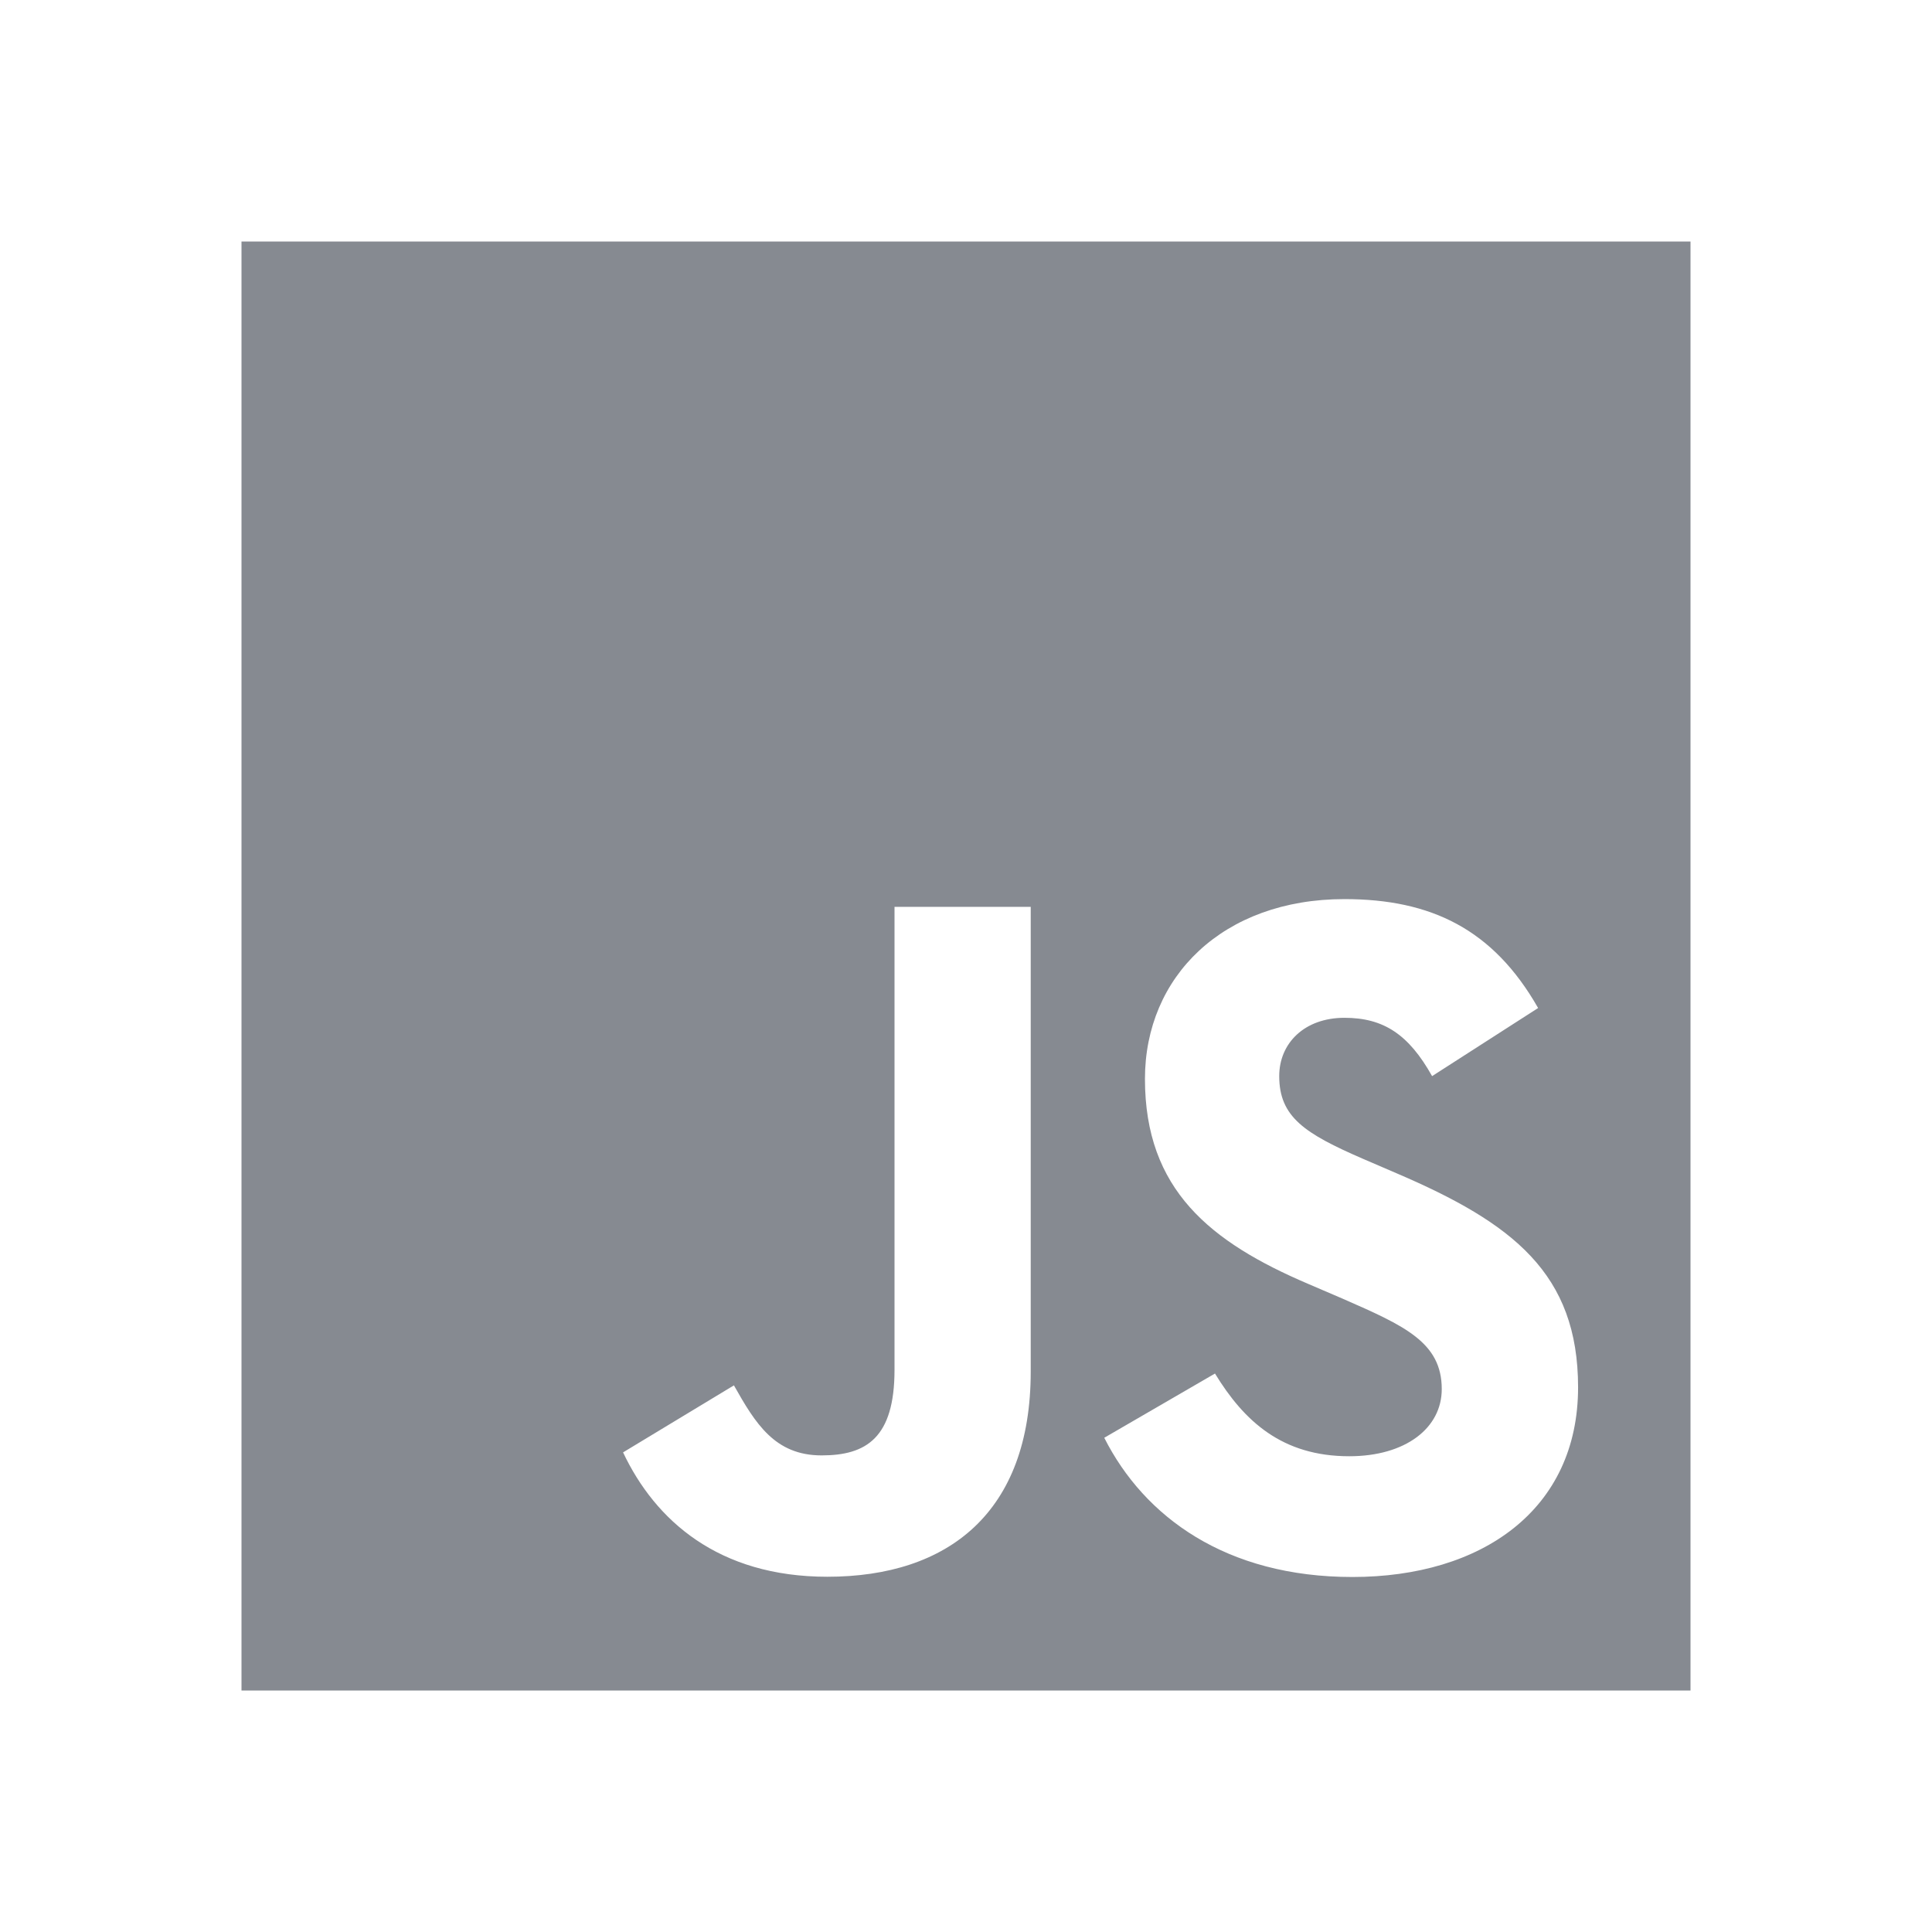
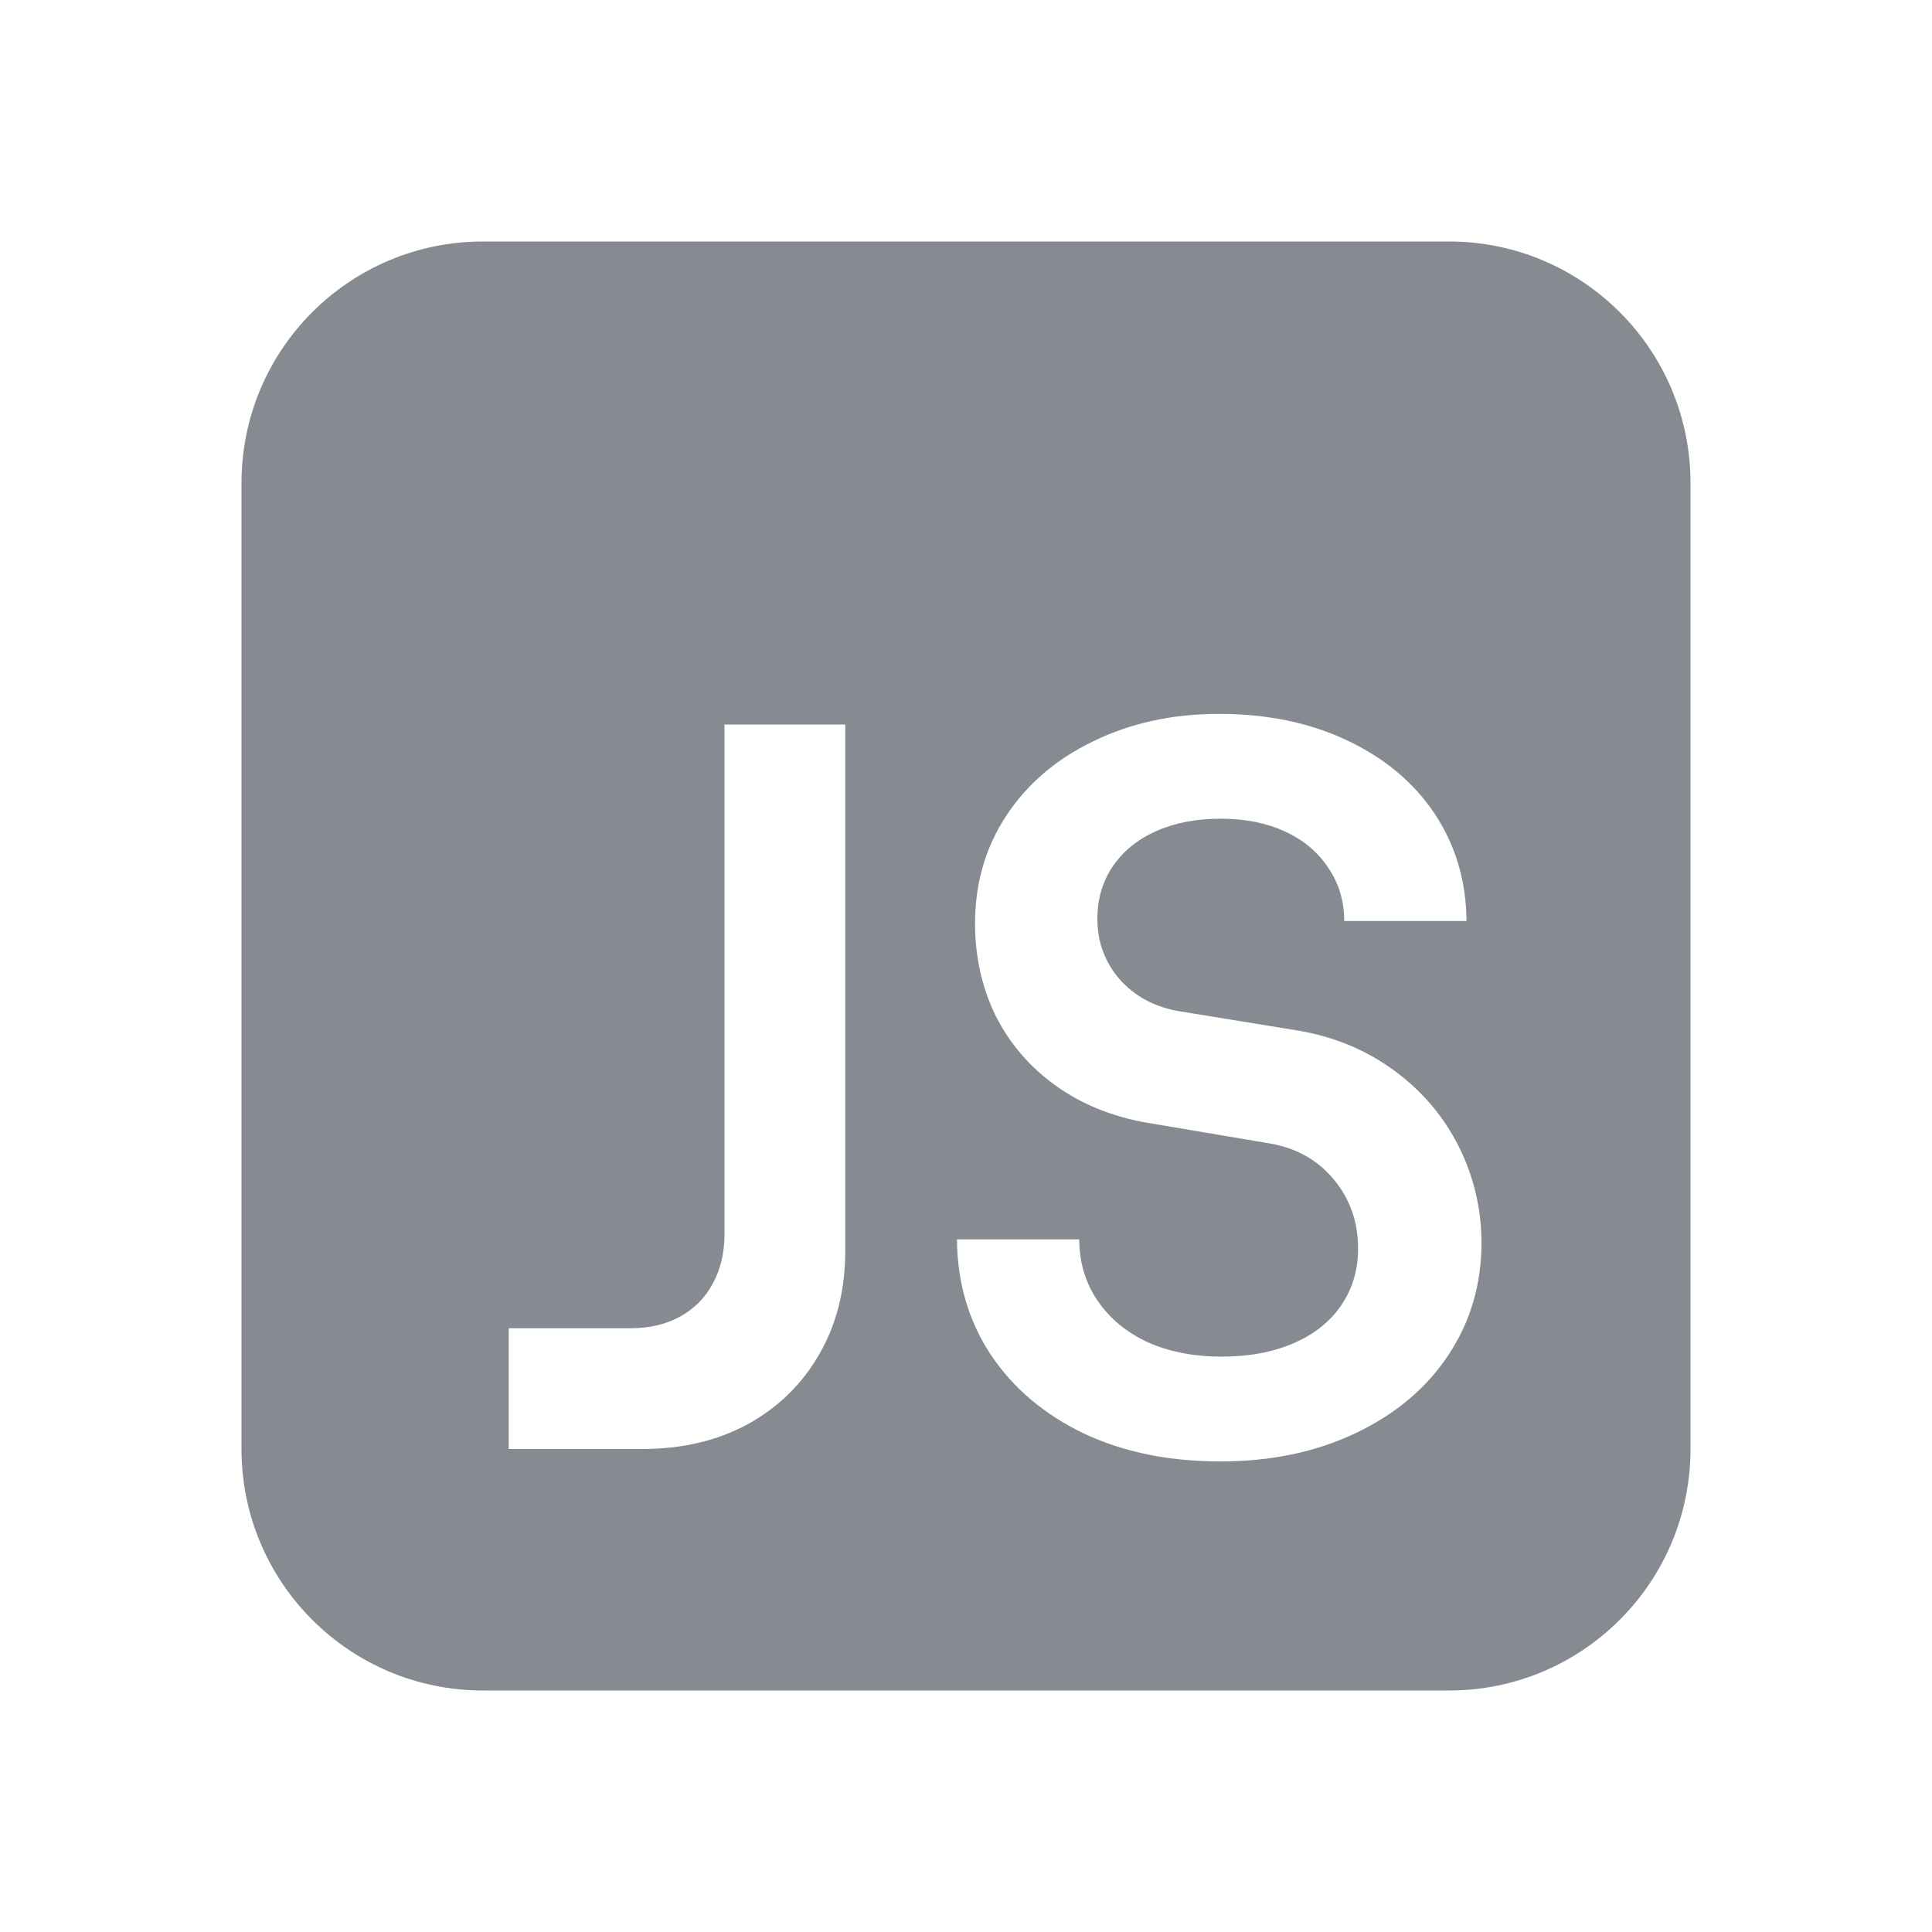
<svg xmlns="http://www.w3.org/2000/svg" width="16" height="16" viewBox="0 0 16 16" fill="none">
-   <path fill-rule="evenodd" clip-rule="evenodd" d="M2 2H14V14H2V2ZM11.174 12.06C10.618 12.06 10.303 11.77 10.062 11.375L9.145 11.907C9.476 12.562 10.153 13.06 11.2 13.06C12.271 13.06 13.069 12.504 13.069 11.489C13.069 10.547 12.528 10.129 11.569 9.718L11.288 9.597C10.804 9.387 10.594 9.25 10.594 8.912C10.594 8.638 10.804 8.429 11.134 8.429C11.458 8.429 11.666 8.566 11.86 8.912L12.738 8.348C12.366 7.695 11.851 7.446 11.134 7.446C10.127 7.446 9.482 8.089 9.482 8.935C9.482 9.853 10.023 10.287 10.837 10.634L11.119 10.755C11.633 10.98 11.94 11.117 11.94 11.504C11.94 11.826 11.641 12.06 11.174 12.06ZM6.804 12.053C6.416 12.053 6.255 11.787 6.078 11.473L5.16 12.028C5.426 12.591 5.949 13.058 6.852 13.058C7.851 13.058 8.536 12.527 8.536 11.359V7.51H7.408V11.344C7.408 11.908 7.174 12.053 6.804 12.053Z" fill="#868A91" />
+   <path fill-rule="evenodd" clip-rule="evenodd" d="M12 2C13.105 2 14 2.895 14 4V12C14 13.105 13.105 14 12 14H4C2.895 14 2 13.105 2 12V4C2 2.895 2.895 2 4 2H12ZM8.977 11.872C9.305 12.026 9.681 12.103 10.106 12.103C10.527 12.103 10.902 12.024 11.23 11.867C11.558 11.711 11.813 11.496 11.995 11.222C12.178 10.945 12.269 10.636 12.269 10.294C12.269 10.012 12.206 9.746 12.081 9.495C11.955 9.244 11.777 9.035 11.546 8.866C11.318 8.698 11.057 8.589 10.764 8.537L9.768 8.375C9.566 8.341 9.402 8.254 9.276 8.114C9.151 7.972 9.088 7.803 9.088 7.61C9.088 7.444 9.131 7.299 9.216 7.174C9.302 7.048 9.422 6.951 9.575 6.883C9.729 6.814 9.908 6.78 10.11 6.78C10.312 6.78 10.49 6.816 10.644 6.887C10.798 6.958 10.918 7.06 11.003 7.191C11.089 7.319 11.132 7.464 11.132 7.627H12.145C12.142 7.293 12.053 6.997 11.88 6.737C11.706 6.478 11.464 6.276 11.153 6.13C10.845 5.985 10.493 5.912 10.097 5.912C9.709 5.912 9.362 5.988 9.054 6.139C8.746 6.287 8.505 6.494 8.331 6.759C8.16 7.021 8.075 7.317 8.075 7.648C8.075 7.925 8.132 8.18 8.246 8.413C8.363 8.644 8.528 8.837 8.742 8.99C8.956 9.144 9.208 9.247 9.499 9.298L10.512 9.469C10.734 9.506 10.912 9.606 11.046 9.768C11.18 9.928 11.247 10.119 11.247 10.341C11.247 10.518 11.2 10.675 11.106 10.812C11.015 10.945 10.884 11.05 10.713 11.124C10.542 11.198 10.344 11.235 10.118 11.235C9.888 11.235 9.682 11.195 9.503 11.115C9.326 11.032 9.188 10.917 9.088 10.769C8.988 10.621 8.938 10.453 8.938 10.264H7.925C7.928 10.623 8.022 10.943 8.207 11.222C8.393 11.498 8.649 11.715 8.977 11.872ZM5.222 11H4.213V12H5.32C5.648 12 5.939 11.932 6.192 11.795C6.446 11.655 6.644 11.461 6.786 11.213C6.929 10.966 7 10.681 7 10.358L7 6H6L6 10.222C6 10.376 5.967 10.513 5.902 10.632C5.839 10.749 5.748 10.84 5.628 10.906C5.511 10.969 5.376 11 5.222 11Z" fill="#868A91" />
</svg>
